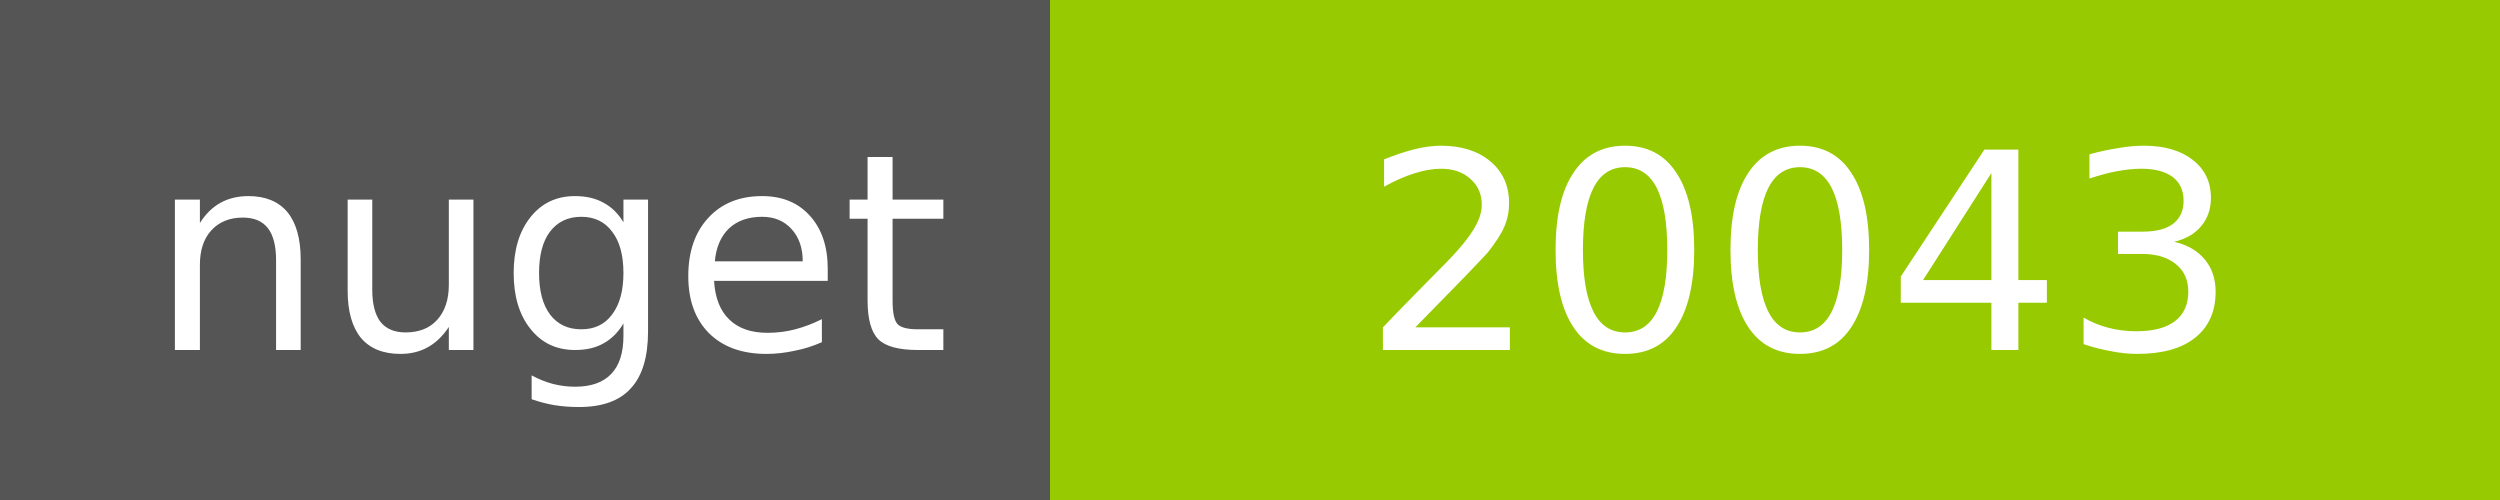
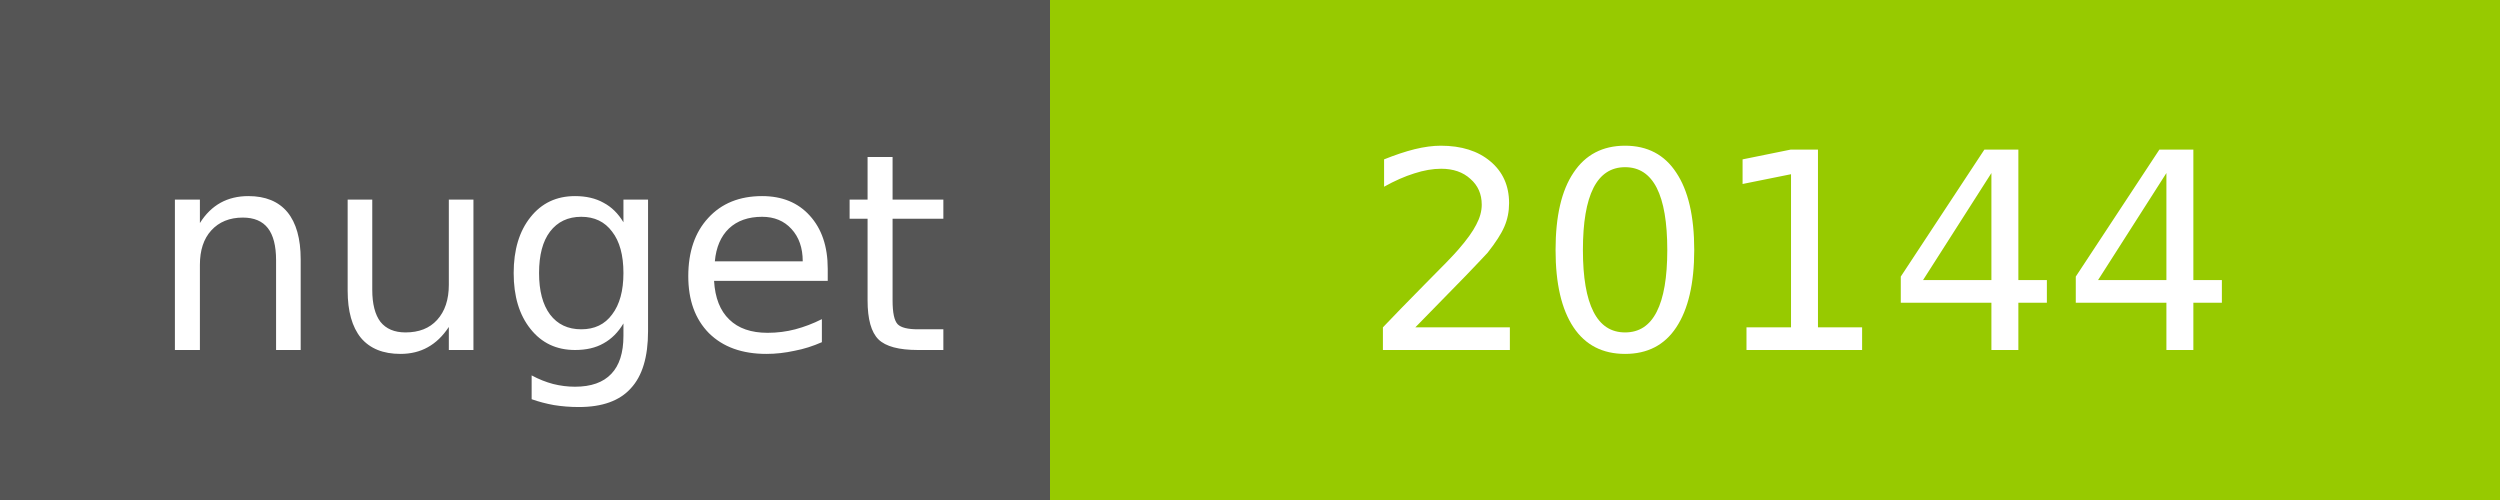
<svg xmlns="http://www.w3.org/2000/svg" width="100" height="20">
  <g shape-rendering="crispEdges">
    <path fill="#555" d="M0 0h42v20H0z" />
    <path fill="#97CA00" d="M42 0h58v20H42z" />
  </g>
  <g fill="#fff" text-anchor="middle" font-family="DejaVu Sans,Verdana,Geneva,sans-serif" font-size="11">
    <text x="22" y="14">nuget</text>
-     <text x="72" y="14">20043</text>
+     <text x="72" y="14">20144</text>
  </g>
</svg>
